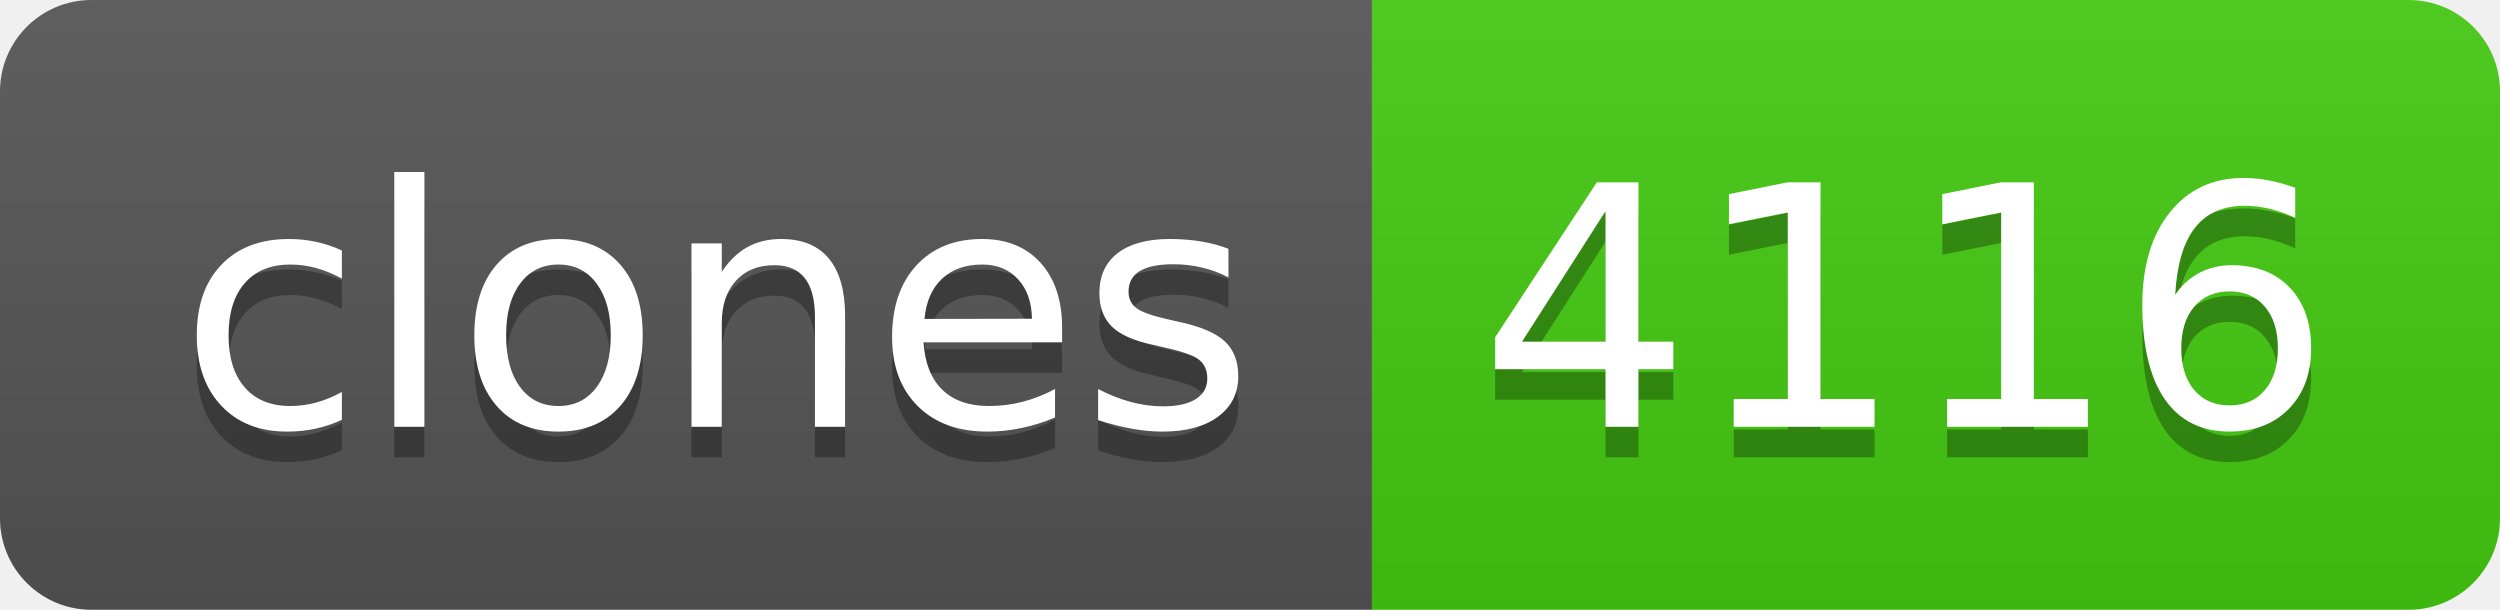
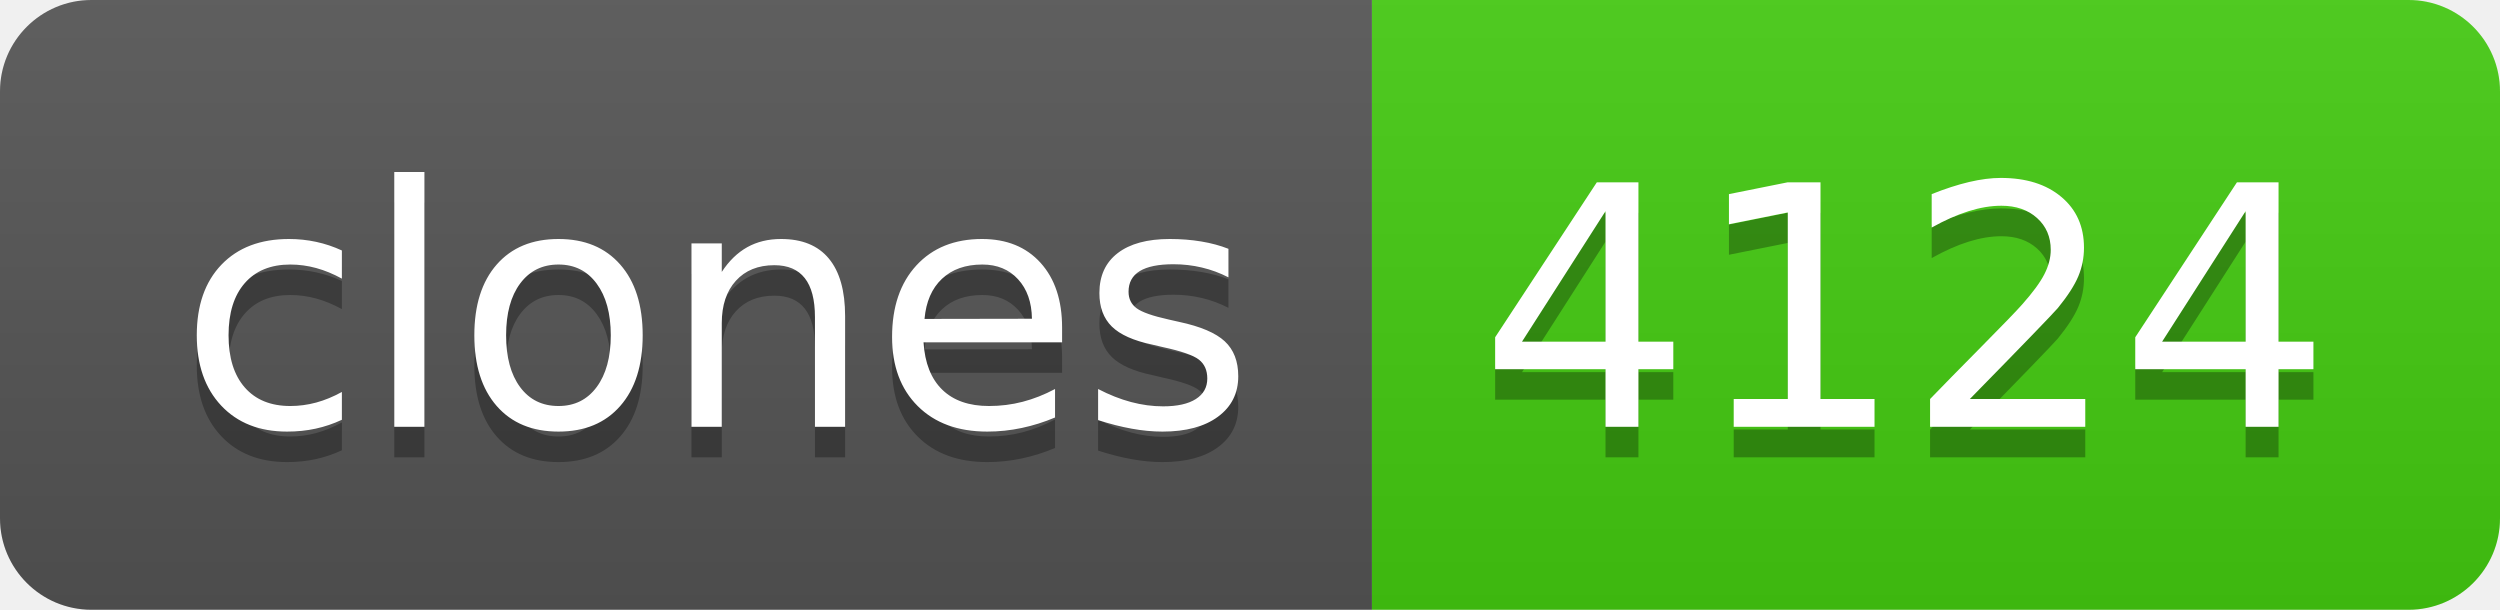
- <svg xmlns="http://www.w3.org/2000/svg" width="82" height="20" role="img" aria-label="clones: 4116">
+ <svg xmlns="http://www.w3.org/2000/svg" width="82" height="20" role="img" aria-label="clones: 4124">
  <linearGradient id="s" x2="0" y2="100%">
    <stop offset="0" stop-color="#bbb" stop-opacity=".1" />
    <stop offset="1" stop-opacity=".1" />
  </linearGradient>
  <clipPath id="r">
    <rect width="82" height="20" rx="3" fill="#fff" />
  </clipPath>
  <g clip-path="url(#r)">
    <rect width="45" height="20" fill="#555" />
    <rect x="45" width="37" height="20" fill="#4c1" />
    <rect width="82" height="20" fill="url(#s)" />
  </g>
  <g fill="#fff" text-anchor="middle" font-family="Verdana,Geneva,DejaVu Sans,sans-serif" text-rendering="geometricPrecision" font-size="110">
    <text aria-hidden="true" x="235" y="150" fill="#010101" fill-opacity=".3" transform="scale(.1)" textLength="350">clones</text>
    <text x="235" y="140" transform="scale(.1)" fill="#fff" textLength="350">clones</text>
-     <text aria-hidden="true" x="625" y="150" fill="#010101" fill-opacity=".3" transform="scale(.1)" textLength="270">4116</text>
-     <text x="625" y="140" transform="scale(.1)" fill="#fff" textLength="270">4116</text>
+     <text aria-hidden="true" x="625" y="150" fill="#010101" fill-opacity=".3" transform="scale(.1)" textLength="270">4124</text>
+     <text x="625" y="140" transform="scale(.1)" fill="#fff" textLength="270">4124</text>
  </g>
</svg>
